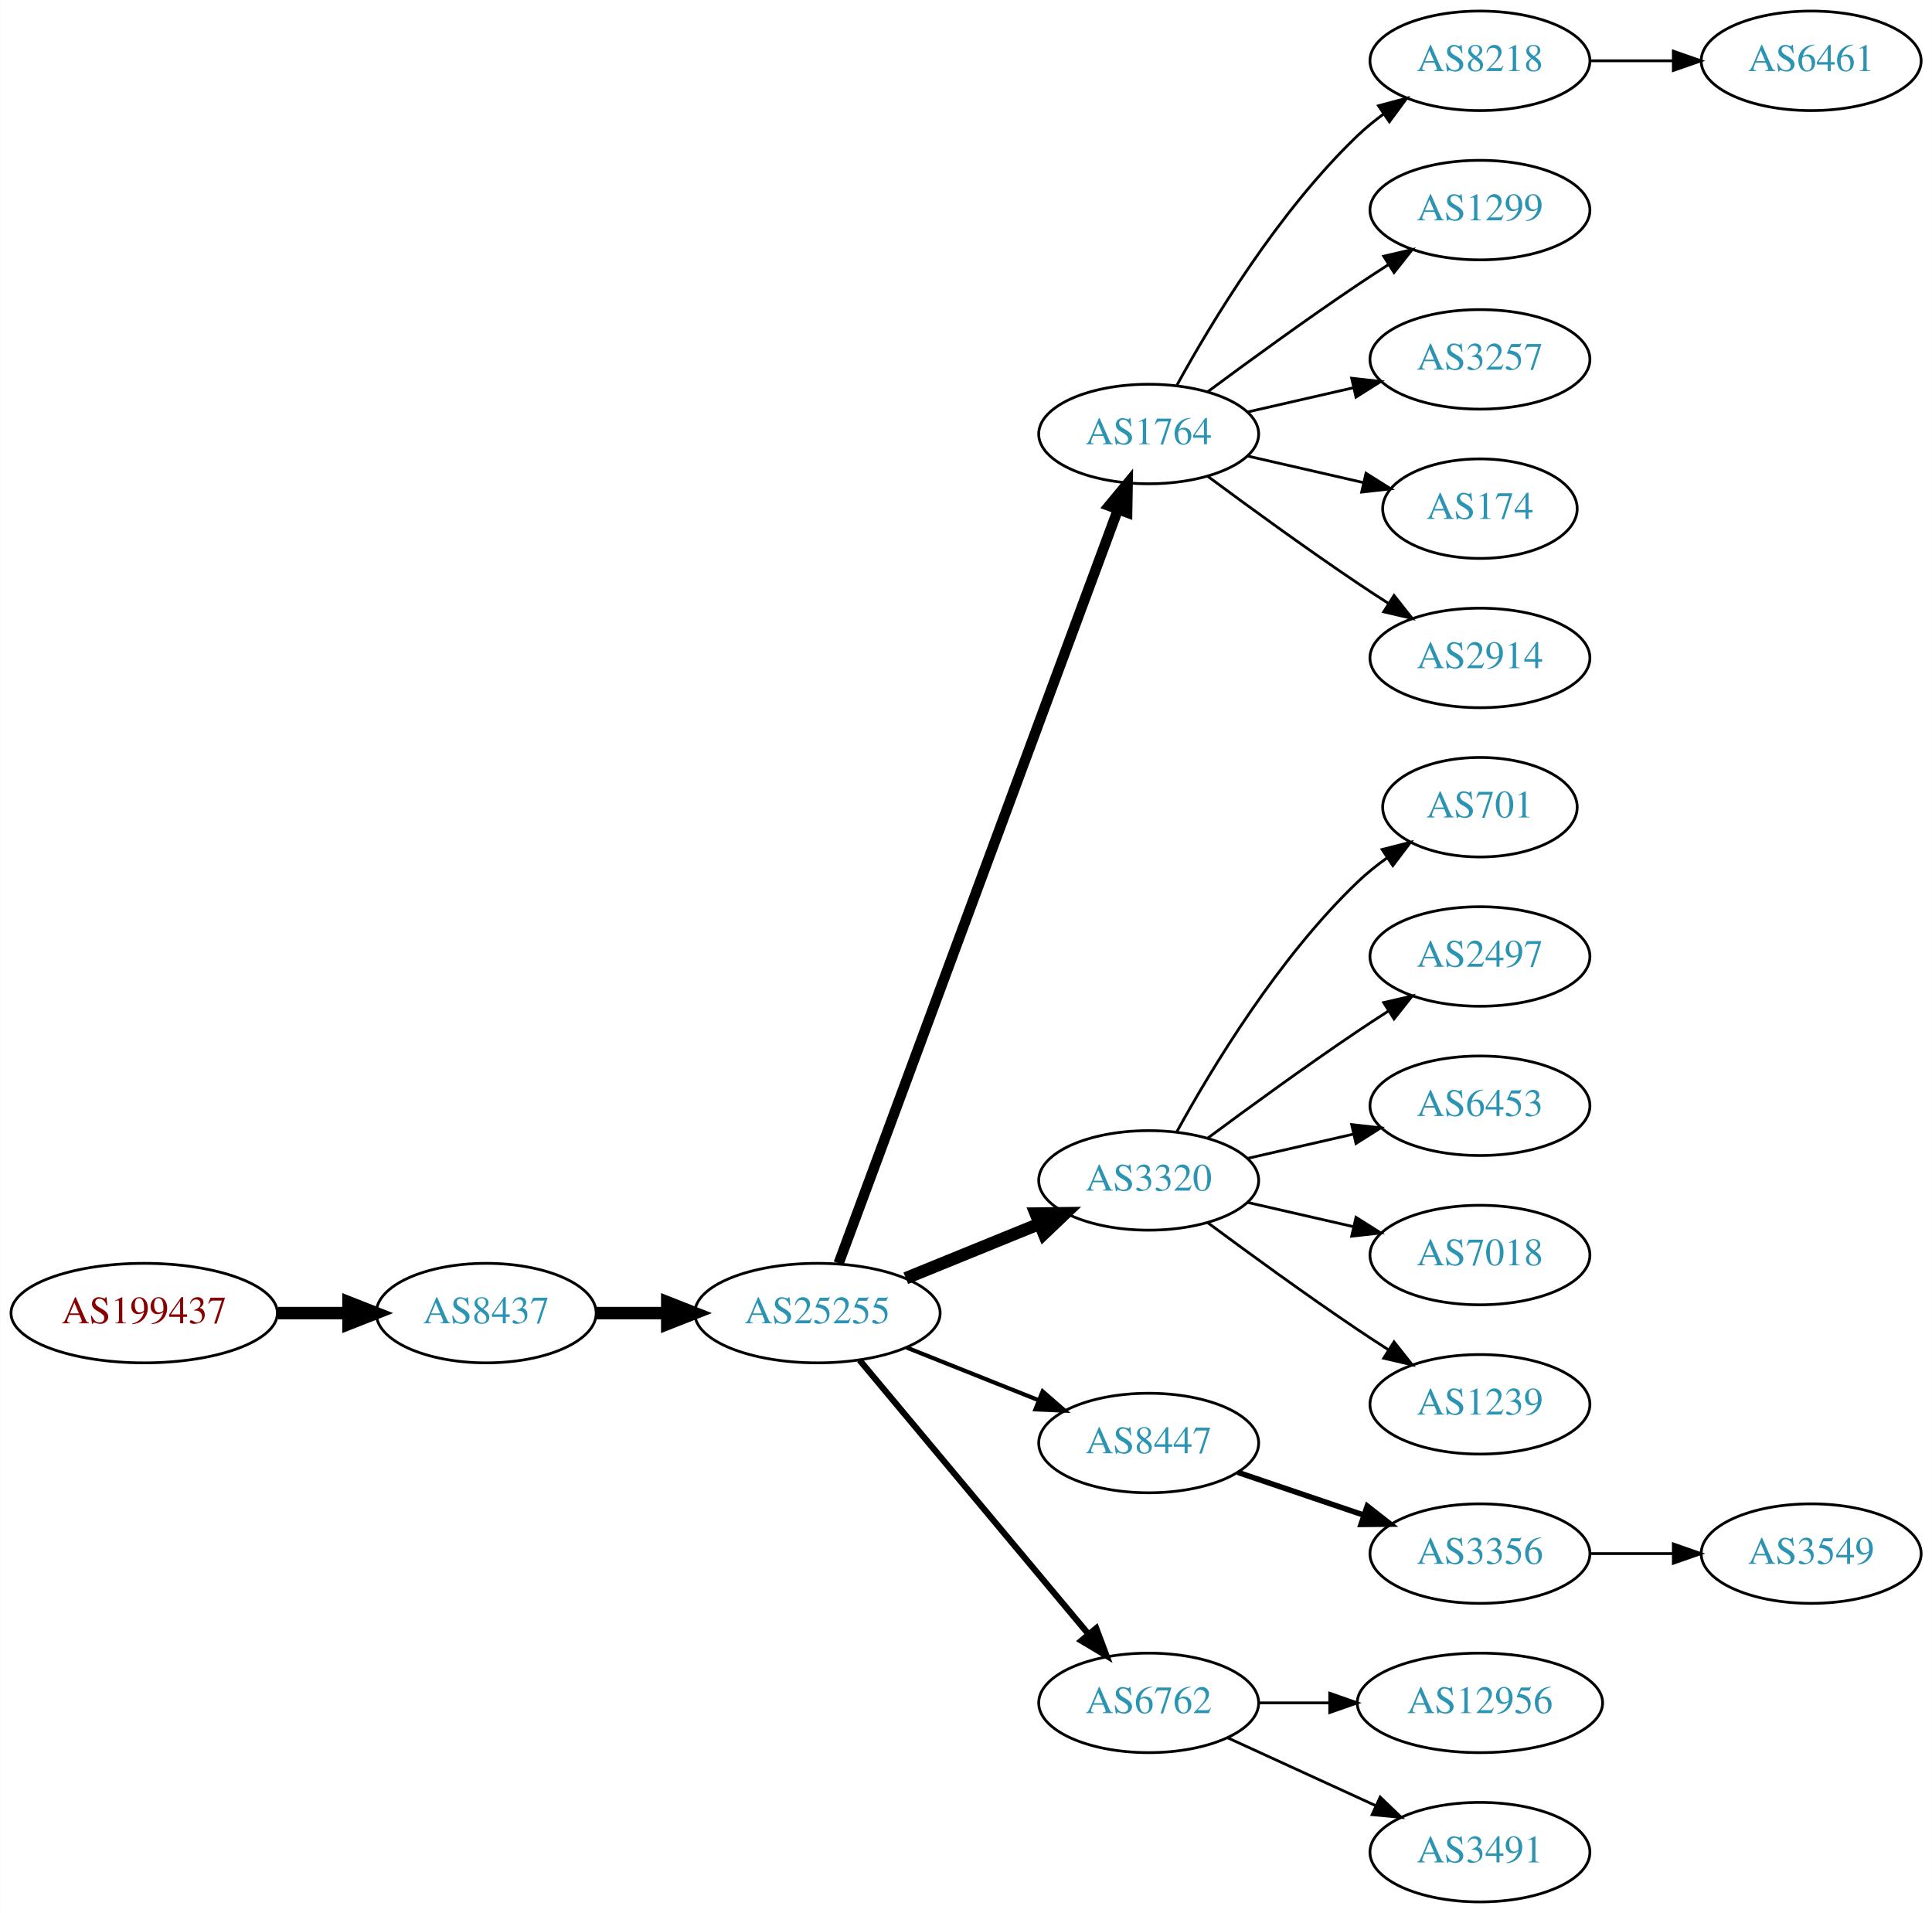
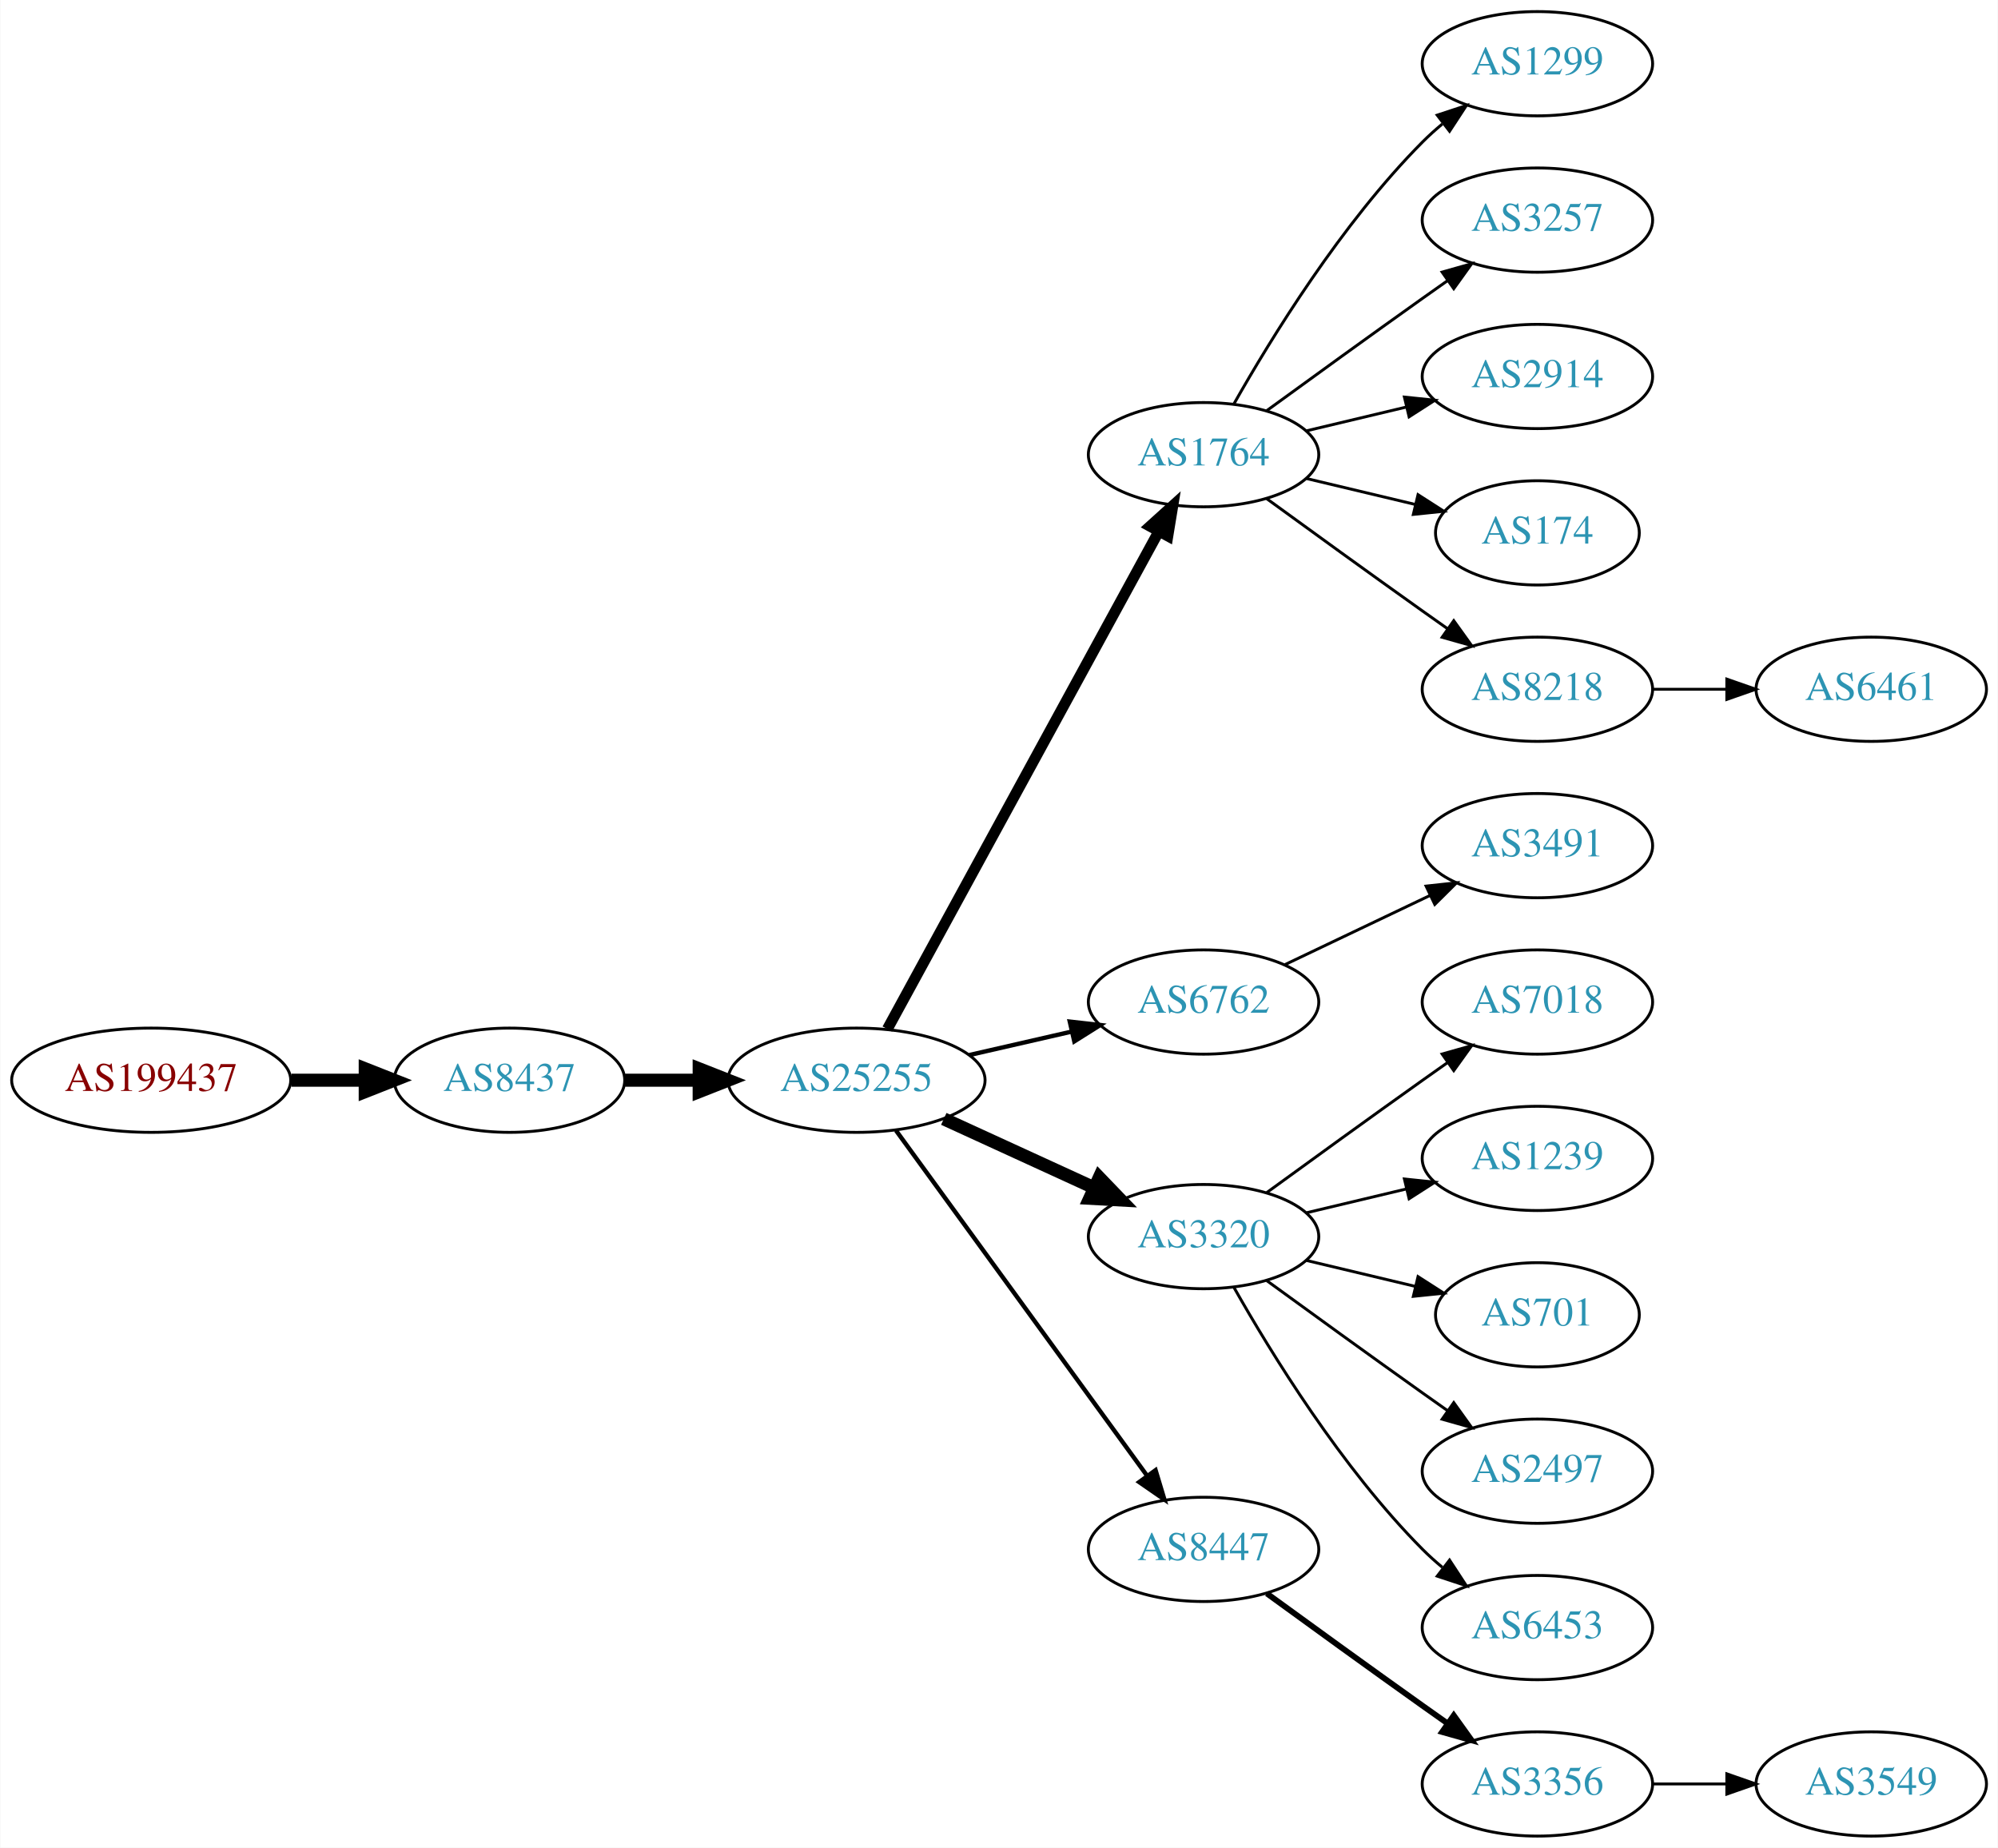
- <svg xmlns="http://www.w3.org/2000/svg" xmlns:xlink="http://www.w3.org/1999/xlink" width="699pt" height="692pt" viewBox="0.00 0.00 698.85 692.00">
-   <g id="graph0" class="graph" transform="scale(1 1) rotate(0) translate(4 688)">
-     <polygon fill="white" stroke="none" points="-4,4 -4,-688 694.855,-688 694.855,4 -4,4" />
+ <svg xmlns="http://www.w3.org/2000/svg" xmlns:xlink="http://www.w3.org/1999/xlink" width="690pt" height="638pt" viewBox="0.00 0.00 689.76 638.00">
+   <g id="graph0" class="graph" transform="scale(1 1) rotate(0) translate(4 634)">
+     <polygon fill="white" stroke="none" points="-4,4 -4,-634 685.755,-634 685.755,4 -4,4" />
    <g id="node1" class="node">
      <g id="a_node1">
        <a xlink:href="/asn/199437" xlink:title="AS199437 ~ VVO-AT [AT]">
-           <ellipse fill="#ffffff" stroke="black" cx="48.096" cy="-213" rx="48.192" ry="18" />
-           <text text-anchor="middle" x="48.096" y="-209.3" font-family="Times,serif" font-size="14.00" fill="#880000">AS199437</text>
+           <ellipse fill="#ffffff" stroke="black" cx="48.096" cy="-261" rx="48.192" ry="18" />
+           <text text-anchor="middle" x="48.096" y="-257.3" font-family="Times,serif" font-size="14.00" fill="#880000">AS199437</text>
        </a>
      </g>
    </g>
    <g id="node2" class="node">
      <g id="a_node2">
        <a xlink:href="/asn/8437" xlink:title="AS8437 ~ Hutchison Drei Austria GmbH [AT]">
-           <ellipse fill="#ffffff" stroke="black" cx="171.838" cy="-213" rx="39.794" ry="18" />
-           <text text-anchor="middle" x="171.838" y="-209.3" font-family="Times,serif" font-size="14.00" fill="#2c94b3">AS8437</text>
+           <ellipse fill="#ffffff" stroke="black" cx="171.838" cy="-261" rx="39.794" ry="18" />
+           <text text-anchor="middle" x="171.838" y="-257.3" font-family="Times,serif" font-size="14.00" fill="#2c94b3">AS8437</text>
        </a>
      </g>
    </g>
    <g id="edge1" class="edge">
-       <path fill="none" stroke="black" stroke-width="4.5" d="M96.513,-213C104.867,-213 113.577,-213 121.969,-213" />
-       <polygon fill="black" stroke="black" stroke-width="4.5" points="122.004,-216.938 132.004,-213 122.004,-209.063 122.004,-216.938" />
+       <path fill="none" stroke="black" stroke-width="4.5" d="M96.513,-261C104.867,-261 113.577,-261 121.969,-261" />
+       <polygon fill="black" stroke="black" stroke-width="4.5" points="122.004,-264.938 132.004,-261 122.004,-257.063 122.004,-264.938" />
    </g>
    <g id="node3" class="node">
      <g id="a_node3">
        <a xlink:href="/asn/25255" xlink:title="AS25255 ~ ==&gt; TELE2 AUSTRIA &lt;== [AT]">
-           <ellipse fill="#ffffff" stroke="black" cx="291.681" cy="-213" rx="44.393" ry="18" />
-           <text text-anchor="middle" x="291.681" y="-209.3" font-family="Times,serif" font-size="14.00" fill="#2c94b3">AS25255</text>
+           <ellipse fill="#ffffff" stroke="black" cx="291.681" cy="-261" rx="44.393" ry="18" />
+           <text text-anchor="middle" x="291.681" y="-257.3" font-family="Times,serif" font-size="14.00" fill="#2c94b3">AS25255</text>
        </a>
      </g>
    </g>
    <g id="edge2" class="edge">
-       <path fill="none" stroke="black" stroke-width="4.5" d="M211.751,-213C219.853,-213 228.528,-213 237.055,-213" />
-       <polygon fill="black" stroke="black" stroke-width="4.5" points="237.332,-216.938 247.332,-213 237.332,-209.063 237.332,-216.938" />
+       <path fill="none" stroke="black" stroke-width="4.5" d="M211.751,-261C219.853,-261 228.528,-261 237.055,-261" />
+       <polygon fill="black" stroke="black" stroke-width="4.5" points="237.332,-264.938 247.332,-261 237.332,-257.063 237.332,-264.938" />
    </g>
    <g id="node4" class="node">
      <g id="a_node4">
        <a xlink:href="/asn/1764" xlink:title="AS1764 ~ NEXTLAYER-AS [AT]">
-           <ellipse fill="#ffffff" stroke="black" cx="411.523" cy="-531" rx="39.794" ry="18" />
-           <text text-anchor="middle" x="411.523" y="-527.3" font-family="Times,serif" font-size="14.00" fill="#2c94b3">AS1764</text>
+           <ellipse fill="#ffffff" stroke="black" cx="411.523" cy="-477" rx="39.794" ry="18" />
+           <text text-anchor="middle" x="411.523" y="-473.3" font-family="Times,serif" font-size="14.00" fill="#2c94b3">AS1764</text>
        </a>
      </g>
    </g>
    <g id="edge3" class="edge">
-       <path fill="none" stroke="black" stroke-width="3.75" d="M299.354,-231.008C319.002,-284.028 376.735,-439.823 400.315,-503.453" />
-       <polygon fill="black" stroke="black" stroke-width="3.75" points="397.166,-505.029 403.923,-513.189 403.73,-502.596 397.166,-505.029" />
+       <path fill="none" stroke="black" stroke-width="3.75" d="M302.324,-278.676C323.006,-316.584 371.718,-405.873 396.097,-450.559" />
+       <polygon fill="black" stroke="black" stroke-width="3.75" points="393.05,-452.28 400.912,-459.383 399.195,-448.928 393.05,-452.28" />
    </g>
    <g id="node5" class="node">
      <g id="a_node5">
-         <a xlink:href="/asn/3320" xlink:title="AS3320 ~ DTAG [DE]">
-           <ellipse fill="#ffffff" stroke="black" cx="411.523" cy="-261" rx="39.794" ry="18" />
-           <text text-anchor="middle" x="411.523" y="-257.3" font-family="Times,serif" font-size="14.00" fill="#2c94b3">AS3320</text>
+         <a xlink:href="/asn/6762" xlink:title="AS6762 ~ TELECOM ITALIA SPARKLE S.p.A. [IT]">
+           <ellipse fill="#ffffff" stroke="black" cx="411.523" cy="-288" rx="39.794" ry="18" />
+           <text text-anchor="middle" x="411.523" y="-284.3" font-family="Times,serif" font-size="14.00" fill="#2c94b3">AS6762</text>
        </a>
      </g>
    </g>
    <g id="edge4" class="edge">
-       <path fill="none" stroke="black" stroke-width="4.5" d="M323.642,-225.611C338.438,-231.638 356.296,-238.912 371.963,-245.294" />
-       <polygon fill="black" stroke="black" stroke-width="4.5" points="370.642,-249.007 381.389,-249.133 373.613,-241.714 370.642,-249.007" />
+       <path fill="none" stroke="black" stroke-width="1.5" d="M330.615,-269.692C341.856,-272.267 354.269,-275.111 365.892,-277.774" />
+       <polygon fill="black" stroke="black" stroke-width="1.5" points="365.324,-281.235 375.853,-280.057 366.888,-274.412 365.324,-281.235" />
    </g>
    <g id="node6" class="node">
      <g id="a_node6">
-         <a xlink:href="/asn/8447" xlink:title="AS8447 ~ A1 Telekom Austria AG [AT]">
-           <ellipse fill="#ffffff" stroke="black" cx="411.523" cy="-166" rx="39.794" ry="18" />
-           <text text-anchor="middle" x="411.523" y="-162.3" font-family="Times,serif" font-size="14.00" fill="#2c94b3">AS8447</text>
+         <a xlink:href="/asn/3320" xlink:title="AS3320 ~ DTAG [DE]">
+           <ellipse fill="#ffffff" stroke="black" cx="411.523" cy="-207" rx="39.794" ry="18" />
+           <text text-anchor="middle" x="411.523" y="-203.3" font-family="Times,serif" font-size="14.00" fill="#2c94b3">AS3320</text>
        </a>
      </g>
    </g>
    <g id="edge5" class="edge">
-       <path fill="none" stroke="black" stroke-width="1.5" d="M323.951,-200.528C338.632,-194.673 356.276,-187.636 371.794,-181.447" />
-       <polygon fill="black" stroke="black" stroke-width="1.5" points="373.144,-184.677 381.135,-177.721 370.55,-178.175 373.144,-184.677" />
+       <path fill="none" stroke="black" stroke-width="4.5" d="M321.81,-247.652C337.421,-240.498 356.819,-231.609 373.491,-223.97" />
+       <polygon fill="black" stroke="black" stroke-width="4.5" points="375.492,-227.384 382.943,-219.638 372.212,-220.225 375.492,-227.384" />
    </g>
    <g id="node7" class="node">
      <g id="a_node7">
-         <a xlink:href="/asn/6762" xlink:title="AS6762 ~ TELECOM ITALIA SPARKLE S.p.A. [IT]">
-           <ellipse fill="#ffffff" stroke="black" cx="411.523" cy="-72" rx="39.794" ry="18" />
-           <text text-anchor="middle" x="411.523" y="-68.3" font-family="Times,serif" font-size="14.00" fill="#2c94b3">AS6762</text>
+         <a xlink:href="/asn/8447" xlink:title="AS8447 ~ A1 Telekom Austria AG [AT]">
+           <ellipse fill="#ffffff" stroke="black" cx="411.523" cy="-99" rx="39.794" ry="18" />
+           <text text-anchor="middle" x="411.523" y="-95.3" font-family="Times,serif" font-size="14.00" fill="#2c94b3">AS8447</text>
        </a>
      </g>
    </g>
    <g id="edge6" class="edge">
-       <path fill="none" stroke="black" stroke-width="2.25" d="M306.895,-195.992C327.51,-171.326 365.837,-125.467 389.659,-96.965" />
-       <polygon fill="black" stroke="black" stroke-width="2.25" points="392.531,-98.986 396.258,-89.068 387.16,-94.497 392.531,-98.986" />
+       <path fill="none" stroke="black" stroke-width="1.5" d="M305.292,-243.663C326.113,-215.04 367.775,-157.767 391.964,-124.514" />
+       <polygon fill="black" stroke="black" stroke-width="1.5" points="394.95,-126.358 398.003,-116.212 389.29,-122.24 394.95,-126.358" />
    </g>
    <g id="node8" class="node">
      <g id="a_node8">
-         <a xlink:href="/asn/8218" xlink:title="AS8218 ~ legacy Neotelecoms [FR]">
-           <ellipse fill="#ffffff" stroke="black" cx="531.366" cy="-666" rx="39.794" ry="18" />
-           <text text-anchor="middle" x="531.366" y="-662.3" font-family="Times,serif" font-size="14.00" fill="#2c94b3">AS8218</text>
+         <a xlink:href="/asn/1299" xlink:title="AS1299 ~ Telia Carrier [EU]">
+           <ellipse fill="#ffffff" stroke="black" cx="526.816" cy="-612" rx="39.794" ry="18" />
+           <text text-anchor="middle" x="526.816" y="-608.3" font-family="Times,serif" font-size="14.00" fill="#2c94b3">AS1299</text>
        </a>
      </g>
    </g>
    <g id="edge7" class="edge">
-       <path fill="none" stroke="black" d="M421.764,-548.713C434.31,-571.561 458.487,-611.611 487.17,-639 490.038,-641.739 493.227,-644.347 496.536,-646.785" />
-       <polygon fill="black" stroke="black" points="494.659,-649.742 504.895,-652.477 498.599,-643.956 494.659,-649.742" />
+       <path fill="none" stroke="black" d="M421.983,-494.49C434.765,-517.096 459.197,-556.886 487.17,-585 489.28,-587.121 491.576,-589.188 493.962,-591.171" />
+       <polygon fill="black" stroke="black" points="492.214,-594.242 502.277,-597.556 496.477,-588.69 492.214,-594.242" />
    </g>
    <g id="node9" class="node">
      <g id="a_node9">
-         <a xlink:href="/asn/1299" xlink:title="AS1299 ~ Telia Carrier [EU]">
-           <ellipse fill="#ffffff" stroke="black" cx="531.366" cy="-612" rx="39.794" ry="18" />
-           <text text-anchor="middle" x="531.366" y="-608.3" font-family="Times,serif" font-size="14.00" fill="#2c94b3">AS1299</text>
+         <a xlink:href="/asn/3257" xlink:title="AS3257 ~ GTT [DE]">
+           <ellipse fill="#ffffff" stroke="black" cx="526.816" cy="-558" rx="39.794" ry="18" />
+           <text text-anchor="middle" x="526.816" y="-554.3" font-family="Times,serif" font-size="14.00" fill="#2c94b3">AS3257</text>
        </a>
      </g>
    </g>
    <g id="edge8" class="edge">
-       <path fill="none" stroke="black" d="M432.853,-546.277C447.716,-557.304 468.46,-572.407 487.17,-585 490.719,-587.389 494.469,-589.839 498.217,-592.242" />
-       <polygon fill="black" stroke="black" points="496.544,-595.325 506.866,-597.712 500.285,-589.409 496.544,-595.325" />
+       <path fill="none" stroke="black" d="M433.371,-492.222C448.305,-503.091 468.919,-518.025 487.17,-531 489.99,-533.005 492.933,-535.085 495.881,-537.159" />
+       <polygon fill="black" stroke="black" points="493.908,-540.05 504.106,-542.926 497.927,-534.319 493.908,-540.05" />
    </g>
    <g id="node10" class="node">
      <g id="a_node10">
-         <a xlink:href="/asn/3257" xlink:title="AS3257 ~ GTT [DE]">
-           <ellipse fill="#ffffff" stroke="black" cx="531.366" cy="-558" rx="39.794" ry="18" />
-           <text text-anchor="middle" x="531.366" y="-554.3" font-family="Times,serif" font-size="14.00" fill="#2c94b3">AS3257</text>
+         <a xlink:href="/asn/2914" xlink:title="AS2914 ~ NTT America, Inc. [US]">
+           <ellipse fill="#ffffff" stroke="black" cx="526.816" cy="-504" rx="39.794" ry="18" />
+           <text text-anchor="middle" x="526.816" y="-500.3" font-family="Times,serif" font-size="14.00" fill="#2c94b3">AS2914</text>
        </a>
      </g>
    </g>
    <g id="edge9" class="edge">
-       <path fill="none" stroke="black" d="M447.242,-538.955C459.242,-541.704 472.863,-544.825 485.556,-547.733" />
-       <polygon fill="black" stroke="black" points="484.958,-551.187 495.487,-550.009 486.522,-544.364 484.958,-551.187" />
+       <path fill="none" stroke="black" d="M447.13,-485.248C458.002,-487.838 470.156,-490.735 481.598,-493.462" />
+       <polygon fill="black" stroke="black" points="480.882,-496.889 491.421,-495.803 482.505,-490.08 480.882,-496.889" />
    </g>
    <g id="node11" class="node">
      <g id="a_node11">
        <a xlink:href="/asn/174" xlink:title="AS174 ~ Cogent Communications [US]">
-           <ellipse fill="#ffffff" stroke="black" cx="531.366" cy="-504" rx="35.194" ry="18" />
-           <text text-anchor="middle" x="531.366" y="-500.3" font-family="Times,serif" font-size="14.00" fill="#2c94b3">AS174</text>
+           <ellipse fill="#ffffff" stroke="black" cx="526.816" cy="-450" rx="35.194" ry="18" />
+           <text text-anchor="middle" x="526.816" y="-446.3" font-family="Times,serif" font-size="14.00" fill="#2c94b3">AS174</text>
        </a>
      </g>
    </g>
    <g id="edge10" class="edge">
-       <path fill="none" stroke="black" d="M447.242,-523.045C460.335,-520.045 475.357,-516.604 488.998,-513.478" />
-       <polygon fill="black" stroke="black" points="490.139,-516.807 499.105,-511.162 488.576,-509.984 490.139,-516.807" />
+       <path fill="none" stroke="black" d="M447.13,-468.752C458.925,-465.942 472.229,-462.771 484.497,-459.847" />
+       <polygon fill="black" stroke="black" points="485.586,-463.186 494.502,-457.463 483.963,-456.376 485.586,-463.186" />
    </g>
    <g id="node12" class="node">
      <g id="a_node12">
-         <a xlink:href="/asn/2914" xlink:title="AS2914 ~ NTT America, Inc. [US]">
-           <ellipse fill="#ffffff" stroke="black" cx="531.366" cy="-450" rx="39.794" ry="18" />
-           <text text-anchor="middle" x="531.366" y="-446.3" font-family="Times,serif" font-size="14.00" fill="#2c94b3">AS2914</text>
+         <a xlink:href="/asn/8218" xlink:title="AS8218 ~ legacy Neotelecoms [FR]">
+           <ellipse fill="#ffffff" stroke="black" cx="526.816" cy="-396" rx="39.794" ry="18" />
+           <text text-anchor="middle" x="526.816" y="-392.3" font-family="Times,serif" font-size="14.00" fill="#2c94b3">AS8218</text>
        </a>
      </g>
    </g>
    <g id="edge11" class="edge">
-       <path fill="none" stroke="black" d="M432.853,-515.723C447.716,-504.696 468.46,-489.593 487.17,-477 490.719,-474.611 494.469,-472.161 498.217,-469.758" />
-       <polygon fill="black" stroke="black" points="500.285,-472.591 506.866,-464.288 496.544,-466.675 500.285,-472.591" />
+       <path fill="none" stroke="black" d="M433.371,-461.778C448.305,-450.909 468.919,-435.975 487.17,-423 489.99,-420.995 492.933,-418.915 495.881,-416.841" />
+       <polygon fill="black" stroke="black" points="497.927,-419.681 504.106,-411.074 493.908,-413.95 497.927,-419.681" />
+     </g>
+     <g id="node21" class="node">
+       <g id="a_node21">
+         <a xlink:href="/asn/3491" xlink:title="AS3491 ~ PCCW Global, Inc. [US]">
+           <ellipse fill="#ffffff" stroke="black" cx="526.816" cy="-342" rx="39.794" ry="18" />
+           <text text-anchor="middle" x="526.816" y="-338.3" font-family="Times,serif" font-size="14.00" fill="#2c94b3">AS3491</text>
+         </a>
+       </g>
+     </g>
+     <g id="edge20" class="edge">
+       <path fill="none" stroke="black" d="M439.66,-300.934C454.654,-308.081 473.475,-317.052 489.698,-324.785" />
+       <polygon fill="black" stroke="black" points="488.368,-328.028 498.901,-329.171 491.38,-321.709 488.368,-328.028" />
+     </g>
+     <g id="node13" class="node">
+       <g id="a_node13">
+         <a xlink:href="/asn/7018" xlink:title="AS7018 ~ AT&amp;T Services, Inc. [US]">
+           <ellipse fill="#ffffff" stroke="black" cx="526.816" cy="-288" rx="39.794" ry="18" />
+           <text text-anchor="middle" x="526.816" y="-284.3" font-family="Times,serif" font-size="14.00" fill="#2c94b3">AS7018</text>
+         </a>
+       </g>
+     </g>
+     <g id="edge12" class="edge">
+       <path fill="none" stroke="black" d="M433.371,-222.222C448.305,-233.091 468.919,-248.025 487.17,-261 489.99,-263.005 492.933,-265.085 495.881,-267.159" />
+       <polygon fill="black" stroke="black" points="493.908,-270.05 504.106,-272.926 497.927,-264.319 493.908,-270.05" />
+     </g>
+     <g id="node14" class="node">
+       <g id="a_node14">
+         <a xlink:href="/asn/1239" xlink:title="AS1239 ~ Sprint [US]">
+           <ellipse fill="#ffffff" stroke="black" cx="526.816" cy="-234" rx="39.794" ry="18" />
+           <text text-anchor="middle" x="526.816" y="-230.3" font-family="Times,serif" font-size="14.00" fill="#2c94b3">AS1239</text>
+         </a>
+       </g>
+     </g>
+     <g id="edge13" class="edge">
+       <path fill="none" stroke="black" d="M447.13,-215.248C458.002,-217.838 470.156,-220.735 481.598,-223.462" />
+       <polygon fill="black" stroke="black" points="480.882,-226.889 491.421,-225.803 482.505,-220.08 480.882,-226.889" />
    </g>
    <g id="node15" class="node">
      <g id="a_node15">
        <a xlink:href="/asn/701" xlink:title="AS701 ~ UUNET [US]">
-           <ellipse fill="#ffffff" stroke="black" cx="531.366" cy="-396" rx="35.194" ry="18" />
-           <text text-anchor="middle" x="531.366" y="-392.3" font-family="Times,serif" font-size="14.00" fill="#2c94b3">AS701</text>
+           <ellipse fill="#ffffff" stroke="black" cx="526.816" cy="-180" rx="35.194" ry="18" />
+           <text text-anchor="middle" x="526.816" y="-176.3" font-family="Times,serif" font-size="14.00" fill="#2c94b3">AS701</text>
        </a>
      </g>
    </g>
    <g id="edge14" class="edge">
-       <path fill="none" stroke="black" d="M421.764,-278.713C434.31,-301.561 458.487,-341.611 487.17,-369 490.424,-372.107 494.09,-375.046 497.877,-377.76" />
-       <polygon fill="black" stroke="black" points="495.979,-380.701 506.245,-383.322 499.854,-374.872 495.979,-380.701" />
+       <path fill="none" stroke="black" d="M447.13,-198.752C458.925,-195.942 472.229,-192.771 484.497,-189.847" />
+       <polygon fill="black" stroke="black" points="485.586,-193.186 494.502,-187.463 483.963,-186.376 485.586,-193.186" />
    </g>
    <g id="node16" class="node">
      <g id="a_node16">
        <a xlink:href="/asn/2497" xlink:title="AS2497 ~ Internet Initiative Japan Inc. [JP]">
-           <ellipse fill="#ffffff" stroke="black" cx="531.366" cy="-342" rx="39.794" ry="18" />
-           <text text-anchor="middle" x="531.366" y="-338.3" font-family="Times,serif" font-size="14.00" fill="#2c94b3">AS2497</text>
+           <ellipse fill="#ffffff" stroke="black" cx="526.816" cy="-126" rx="39.794" ry="18" />
+           <text text-anchor="middle" x="526.816" y="-122.3" font-family="Times,serif" font-size="14.00" fill="#2c94b3">AS2497</text>
        </a>
      </g>
    </g>
    <g id="edge15" class="edge">
-       <path fill="none" stroke="black" d="M432.853,-276.277C447.716,-287.304 468.46,-302.407 487.17,-315 490.719,-317.389 494.469,-319.839 498.217,-322.242" />
-       <polygon fill="black" stroke="black" points="496.544,-325.325 506.866,-327.712 500.285,-319.409 496.544,-325.325" />
+       <path fill="none" stroke="black" d="M433.371,-191.778C448.305,-180.909 468.919,-165.975 487.17,-153 489.99,-150.995 492.933,-148.915 495.881,-146.841" />
+       <polygon fill="black" stroke="black" points="497.927,-149.681 504.106,-141.074 493.908,-143.95 497.927,-149.681" />
    </g>
    <g id="node17" class="node">
      <g id="a_node17">
        <a xlink:href="/asn/6453" xlink:title="AS6453 ~ TATA COMMUNICATIONS (AMERICA) INC [US]">
-           <ellipse fill="#ffffff" stroke="black" cx="531.366" cy="-288" rx="39.794" ry="18" />
-           <text text-anchor="middle" x="531.366" y="-284.3" font-family="Times,serif" font-size="14.00" fill="#2c94b3">AS6453</text>
+           <ellipse fill="#ffffff" stroke="black" cx="526.816" cy="-72" rx="39.794" ry="18" />
+           <text text-anchor="middle" x="526.816" y="-68.3" font-family="Times,serif" font-size="14.00" fill="#2c94b3">AS6453</text>
        </a>
      </g>
    </g>
    <g id="edge16" class="edge">
-       <path fill="none" stroke="black" d="M447.242,-268.955C459.242,-271.704 472.863,-274.825 485.556,-277.733" />
-       <polygon fill="black" stroke="black" points="484.958,-281.187 495.487,-280.009 486.522,-274.364 484.958,-281.187" />
+       <path fill="none" stroke="black" d="M421.983,-189.51C434.765,-166.904 459.197,-127.114 487.17,-99 489.28,-96.879 491.576,-94.812 493.962,-92.829" />
+       <polygon fill="black" stroke="black" points="496.477,-95.31 502.277,-86.444 492.214,-89.758 496.477,-95.31" />
+     </g>
+     <g id="node19" class="node">
+       <g id="a_node19">
+         <a xlink:href="/asn/3356" xlink:title="AS3356 ~ Level 3 Parent, LLC [US]">
+           <ellipse fill="#ffffff" stroke="black" cx="526.816" cy="-18" rx="39.794" ry="18" />
+           <text text-anchor="middle" x="526.816" y="-14.3" font-family="Times,serif" font-size="14.00" fill="#2c94b3">AS3356</text>
+         </a>
+       </g>
+     </g>
+     <g id="edge18" class="edge">
+       <path fill="none" stroke="black" stroke-width="2" d="M433.371,-83.778C448.305,-72.909 468.919,-57.975 487.17,-45 489.99,-42.995 492.933,-40.915 495.881,-38.841" />
+       <polygon fill="black" stroke="black" stroke-width="2" points="497.927,-41.681 504.106,-33.074 493.908,-35.95 497.927,-41.681" />
    </g>
    <g id="node18" class="node">
      <g id="a_node18">
-         <a xlink:href="/asn/7018" xlink:title="AS7018 ~ AT&amp;T Services, Inc. [US]">
-           <ellipse fill="#ffffff" stroke="black" cx="531.366" cy="-234" rx="39.794" ry="18" />
-           <text text-anchor="middle" x="531.366" y="-230.3" font-family="Times,serif" font-size="14.00" fill="#2c94b3">AS7018</text>
+         <a xlink:href="/asn/6461" xlink:title="AS6461 ~ Zayo Bandwidth [US]">
+           <ellipse fill="#ffffff" stroke="black" cx="642.109" cy="-396" rx="39.794" ry="18" />
+           <text text-anchor="middle" x="642.109" y="-392.3" font-family="Times,serif" font-size="14.00" fill="#2c94b3">AS6461</text>
        </a>
      </g>
    </g>
    <g id="edge17" class="edge">
-       <path fill="none" stroke="black" d="M447.242,-253.045C459.242,-250.296 472.863,-247.175 485.556,-244.267" />
-       <polygon fill="black" stroke="black" points="486.522,-247.636 495.487,-241.991 484.958,-240.813 486.522,-247.636" />
-     </g>
-     <g id="node19" class="node">
-       <g id="a_node19">
-         <a xlink:href="/asn/1239" xlink:title="AS1239 ~ Sprint [US]">
-           <ellipse fill="#ffffff" stroke="black" cx="531.366" cy="-180" rx="39.794" ry="18" />
-           <text text-anchor="middle" x="531.366" y="-176.3" font-family="Times,serif" font-size="14.00" fill="#2c94b3">AS1239</text>
-         </a>
-       </g>
-     </g>
-     <g id="edge18" class="edge">
-       <path fill="none" stroke="black" d="M432.853,-245.723C447.716,-234.696 468.46,-219.593 487.17,-207 490.719,-204.611 494.469,-202.161 498.217,-199.758" />
-       <polygon fill="black" stroke="black" points="500.285,-202.591 506.866,-194.288 496.544,-196.675 500.285,-202.591" />
-     </g>
-     <g id="node14" class="node">
-       <g id="a_node14">
-         <a xlink:href="/asn/3356" xlink:title="AS3356 ~ Level 3 Parent, LLC [US]">
-           <ellipse fill="#ffffff" stroke="black" cx="531.366" cy="-126" rx="39.794" ry="18" />
-           <text text-anchor="middle" x="531.366" y="-122.3" font-family="Times,serif" font-size="14.00" fill="#2c94b3">AS3356</text>
-         </a>
-       </g>
-     </g>
-     <g id="edge13" class="edge">
-       <path fill="none" stroke="black" stroke-width="2" d="M443.793,-155.386C457.777,-150.639 474.448,-144.981 489.409,-139.902" />
-       <polygon fill="black" stroke="black" stroke-width="2" points="490.605,-143.192 498.949,-136.664 488.355,-136.564 490.605,-143.192" />
-     </g>
-     <g id="node21" class="node">
-       <g id="a_node21">
-         <a xlink:href="/asn/12956" xlink:title="AS12956 ~ TELXIUS [ES]">
-           <ellipse fill="#ffffff" stroke="black" cx="531.366" cy="-72" rx="44.393" ry="18" />
-           <text text-anchor="middle" x="531.366" y="-68.3" font-family="Times,serif" font-size="14.00" fill="#2c94b3">AS12956</text>
-         </a>
-       </g>
-     </g>
-     <g id="edge20" class="edge">
-       <path fill="none" stroke="black" d="M451.436,-72C459.538,-72 468.214,-72 476.74,-72" />
-       <polygon fill="black" stroke="black" points="477.018,-75.5 487.017,-72 477.017,-68.5 477.018,-75.5" />
-     </g>
-     <g id="node22" class="node">
-       <g id="a_node22">
-         <a xlink:href="/asn/3491" xlink:title="AS3491 ~ PCCW Global, Inc. [US]">
-           <ellipse fill="#ffffff" stroke="black" cx="531.366" cy="-18" rx="39.794" ry="18" />
-           <text text-anchor="middle" x="531.366" y="-14.3" font-family="Times,serif" font-size="14.00" fill="#2c94b3">AS3491</text>
-         </a>
-       </g>
-     </g>
-     <g id="edge21" class="edge">
-       <path fill="none" stroke="black" d="M440.152,-59.339C456.109,-52.027 476.379,-42.739 493.662,-34.819" />
-       <polygon fill="black" stroke="black" points="495.277,-37.929 502.91,-30.581 492.361,-31.565 495.277,-37.929" />
-     </g>
-     <g id="node13" class="node">
-       <g id="a_node13">
-         <a xlink:href="/asn/6461" xlink:title="AS6461 ~ Zayo Bandwidth [US]">
-           <ellipse fill="#ffffff" stroke="black" cx="651.208" cy="-666" rx="39.794" ry="18" />
-           <text text-anchor="middle" x="651.208" y="-662.3" font-family="Times,serif" font-size="14.00" fill="#2c94b3">AS6461</text>
-         </a>
-       </g>
-     </g>
-     <g id="edge12" class="edge">
-       <path fill="none" stroke="black" d="M571.278,-666C580.832,-666 591.181,-666 601.144,-666" />
-       <polygon fill="black" stroke="black" points="601.336,-669.5 611.336,-666 601.336,-662.5 601.336,-669.5" />
+       <path fill="none" stroke="black" d="M566.488,-396C574.691,-396 583.455,-396 591.987,-396" />
+       <polygon fill="black" stroke="black" points="592.227,-399.5 602.226,-396 592.226,-392.5 592.227,-399.5" />
    </g>
    <g id="node20" class="node">
      <g id="a_node20">
        <a xlink:href="/asn/3549" xlink:title="AS3549 ~ Level 3 Parent, LLC [US]">
-           <ellipse fill="#ffffff" stroke="black" cx="651.208" cy="-126" rx="39.794" ry="18" />
-           <text text-anchor="middle" x="651.208" y="-122.3" font-family="Times,serif" font-size="14.00" fill="#2c94b3">AS3549</text>
+           <ellipse fill="#ffffff" stroke="black" cx="642.109" cy="-18" rx="39.794" ry="18" />
+           <text text-anchor="middle" x="642.109" y="-14.3" font-family="Times,serif" font-size="14.00" fill="#2c94b3">AS3549</text>
        </a>
      </g>
    </g>
    <g id="edge19" class="edge">
-       <path fill="none" stroke="black" d="M571.278,-126C580.832,-126 591.181,-126 601.144,-126" />
-       <polygon fill="black" stroke="black" points="601.336,-129.5 611.336,-126 601.336,-122.5 601.336,-129.5" />
+       <path fill="none" stroke="black" d="M566.488,-18C574.691,-18 583.455,-18 591.987,-18" />
+       <polygon fill="black" stroke="black" points="592.227,-21.5 602.226,-18 592.226,-14.5 592.227,-21.5" />
    </g>
  </g>
</svg>
